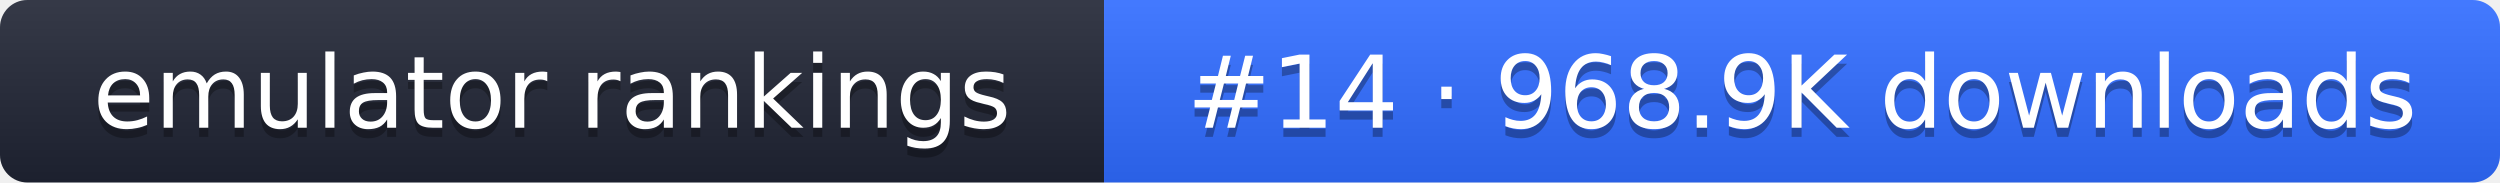
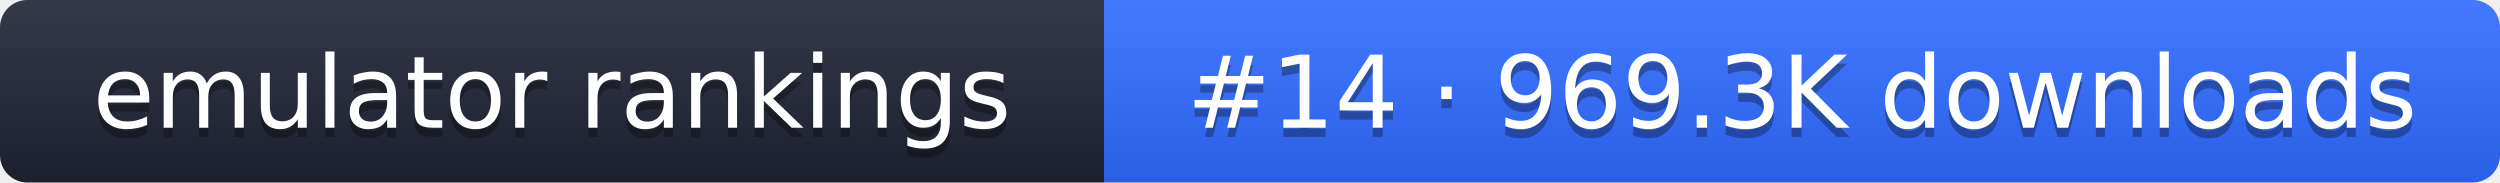
- <svg xmlns="http://www.w3.org/2000/svg" width="274" height="20" role="img" aria-label="emulator rankings: #14 · 968.9K downloads">
+ <svg xmlns="http://www.w3.org/2000/svg" width="274" height="20" role="img" aria-label="emulator rankings: #14 · 969.3K downloads">
  <linearGradient id="g" x2="0" y2="100%">
    <stop offset="0" stop-color="#fff" stop-opacity=".1" />
    <stop offset="1" stop-opacity=".1" />
  </linearGradient>
  <clipPath id="r">
    <rect width="274" height="20" rx="3" fill="#fff" />
  </clipPath>
  <g clip-path="url(#r)">
    <rect width="121" height="20" fill="#1f2433" />
    <rect x="121" width="153" height="20" fill="#2f6bff" />
    <rect width="274" height="20" fill="url(#g)" />
  </g>
  <g fill="#fff" text-anchor="middle" font-family="Verdana,DejaVu Sans,sans-serif" font-size="11">
    <text x="60.5" y="15" fill="#010101" fill-opacity=".3">emulator rankings</text>
    <text x="60.5" y="14">emulator rankings</text>
-     <text x="197.5" y="15" fill="#010101" fill-opacity=".3">#14 · 968.9K downloads</text>
-     <text x="197.5" y="14">#14 · 968.9K downloads</text>
+     <text x="197.5" y="15" fill="#010101" fill-opacity=".3">#14 · 969.3K downloads</text>
+     <text x="197.5" y="14">#14 · 969.3K downloads</text>
  </g>
</svg>
